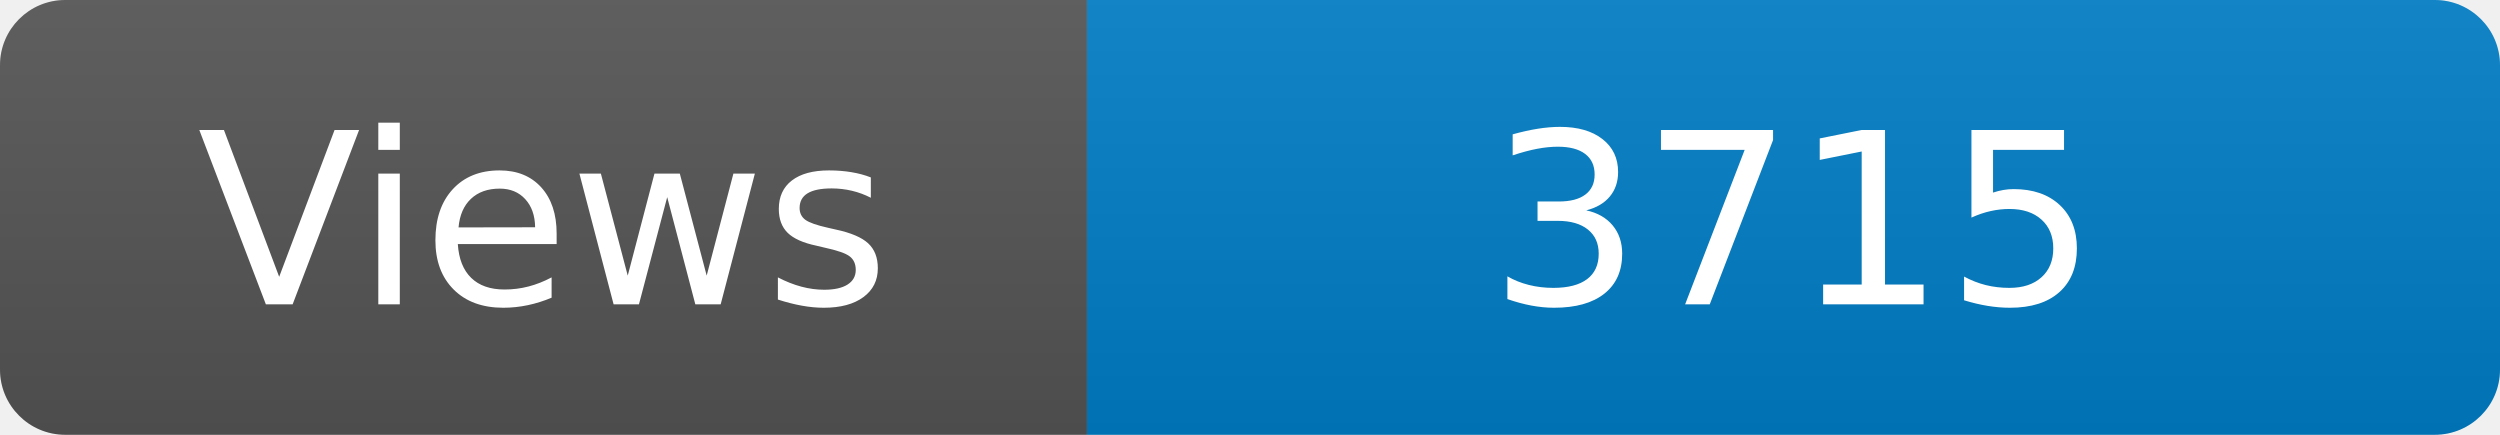
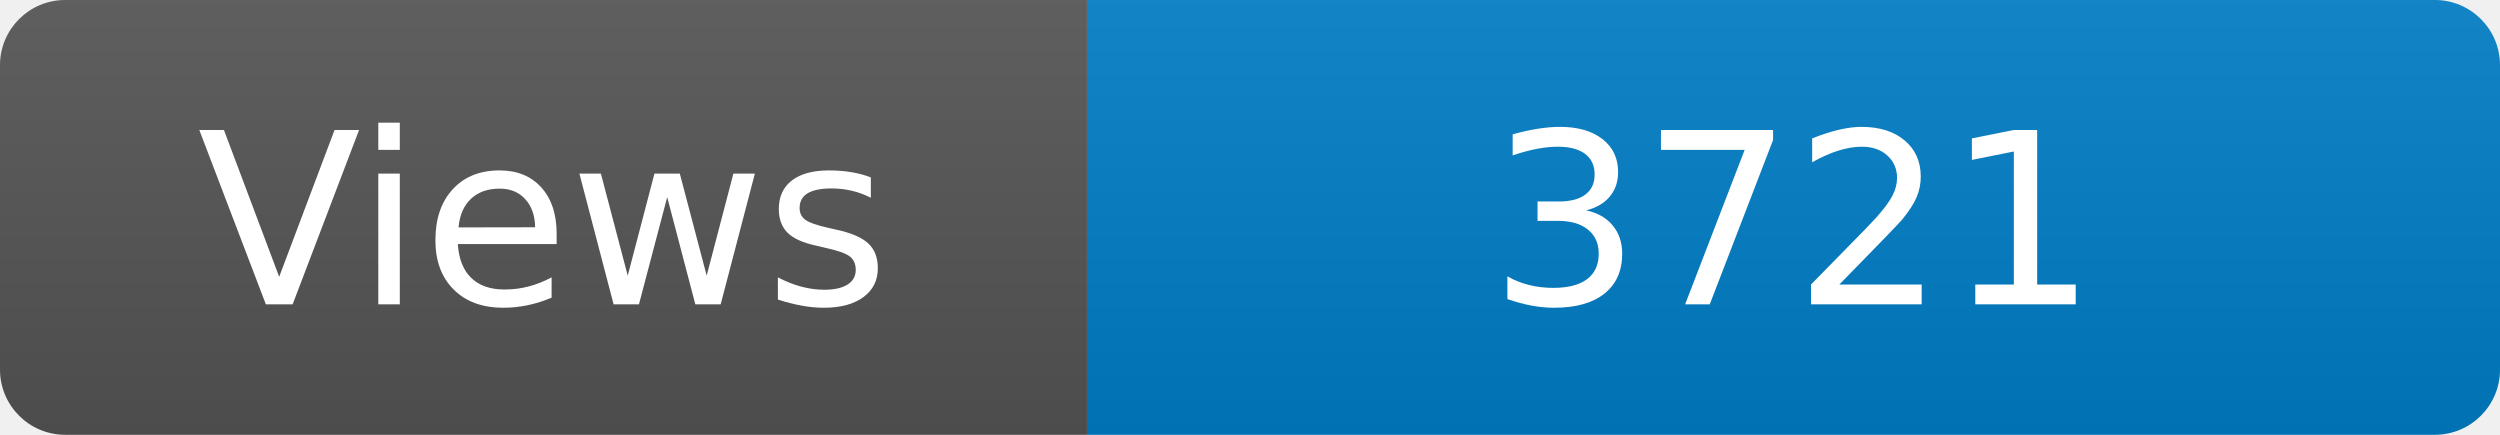
<svg xmlns="http://www.w3.org/2000/svg" width="115" height="20" role="img" aria-label="Maintained?: yes">
  <linearGradient id="s" x2="0" y2="100%">
    <stop offset="0" stop-color="#bbb" stop-opacity=".1" />
    <stop offset="1" stop-opacity=".1" />
  </linearGradient>
  <clipPath id="r">
    <rect width="115" height="20" rx="3" fill="#fff" />
  </clipPath>
  <g clip-path="url(#r)">
    <rect width="50" height="20" fill="#555" />
    <rect x="50" width="160" height="20" fill="#007ec6" />
    <rect width="115" height="20" fill="url(#s)" />
  </g>
  <g fill="#fff" text-anchor="middle" font-family="Verdana,Geneva,DejaVu Sans,sans-serif" font-size="110">
    <text x="250" y="140" transform="scale(.1)" fill="#fff">Views</text>
-     <text x="825" y="140" transform="scale(.1)" fill="#fff">3715</text>
+     <text x="825" y="140" transform="scale(.1)" fill="#fff">3721</text>
  </g>
</svg>
